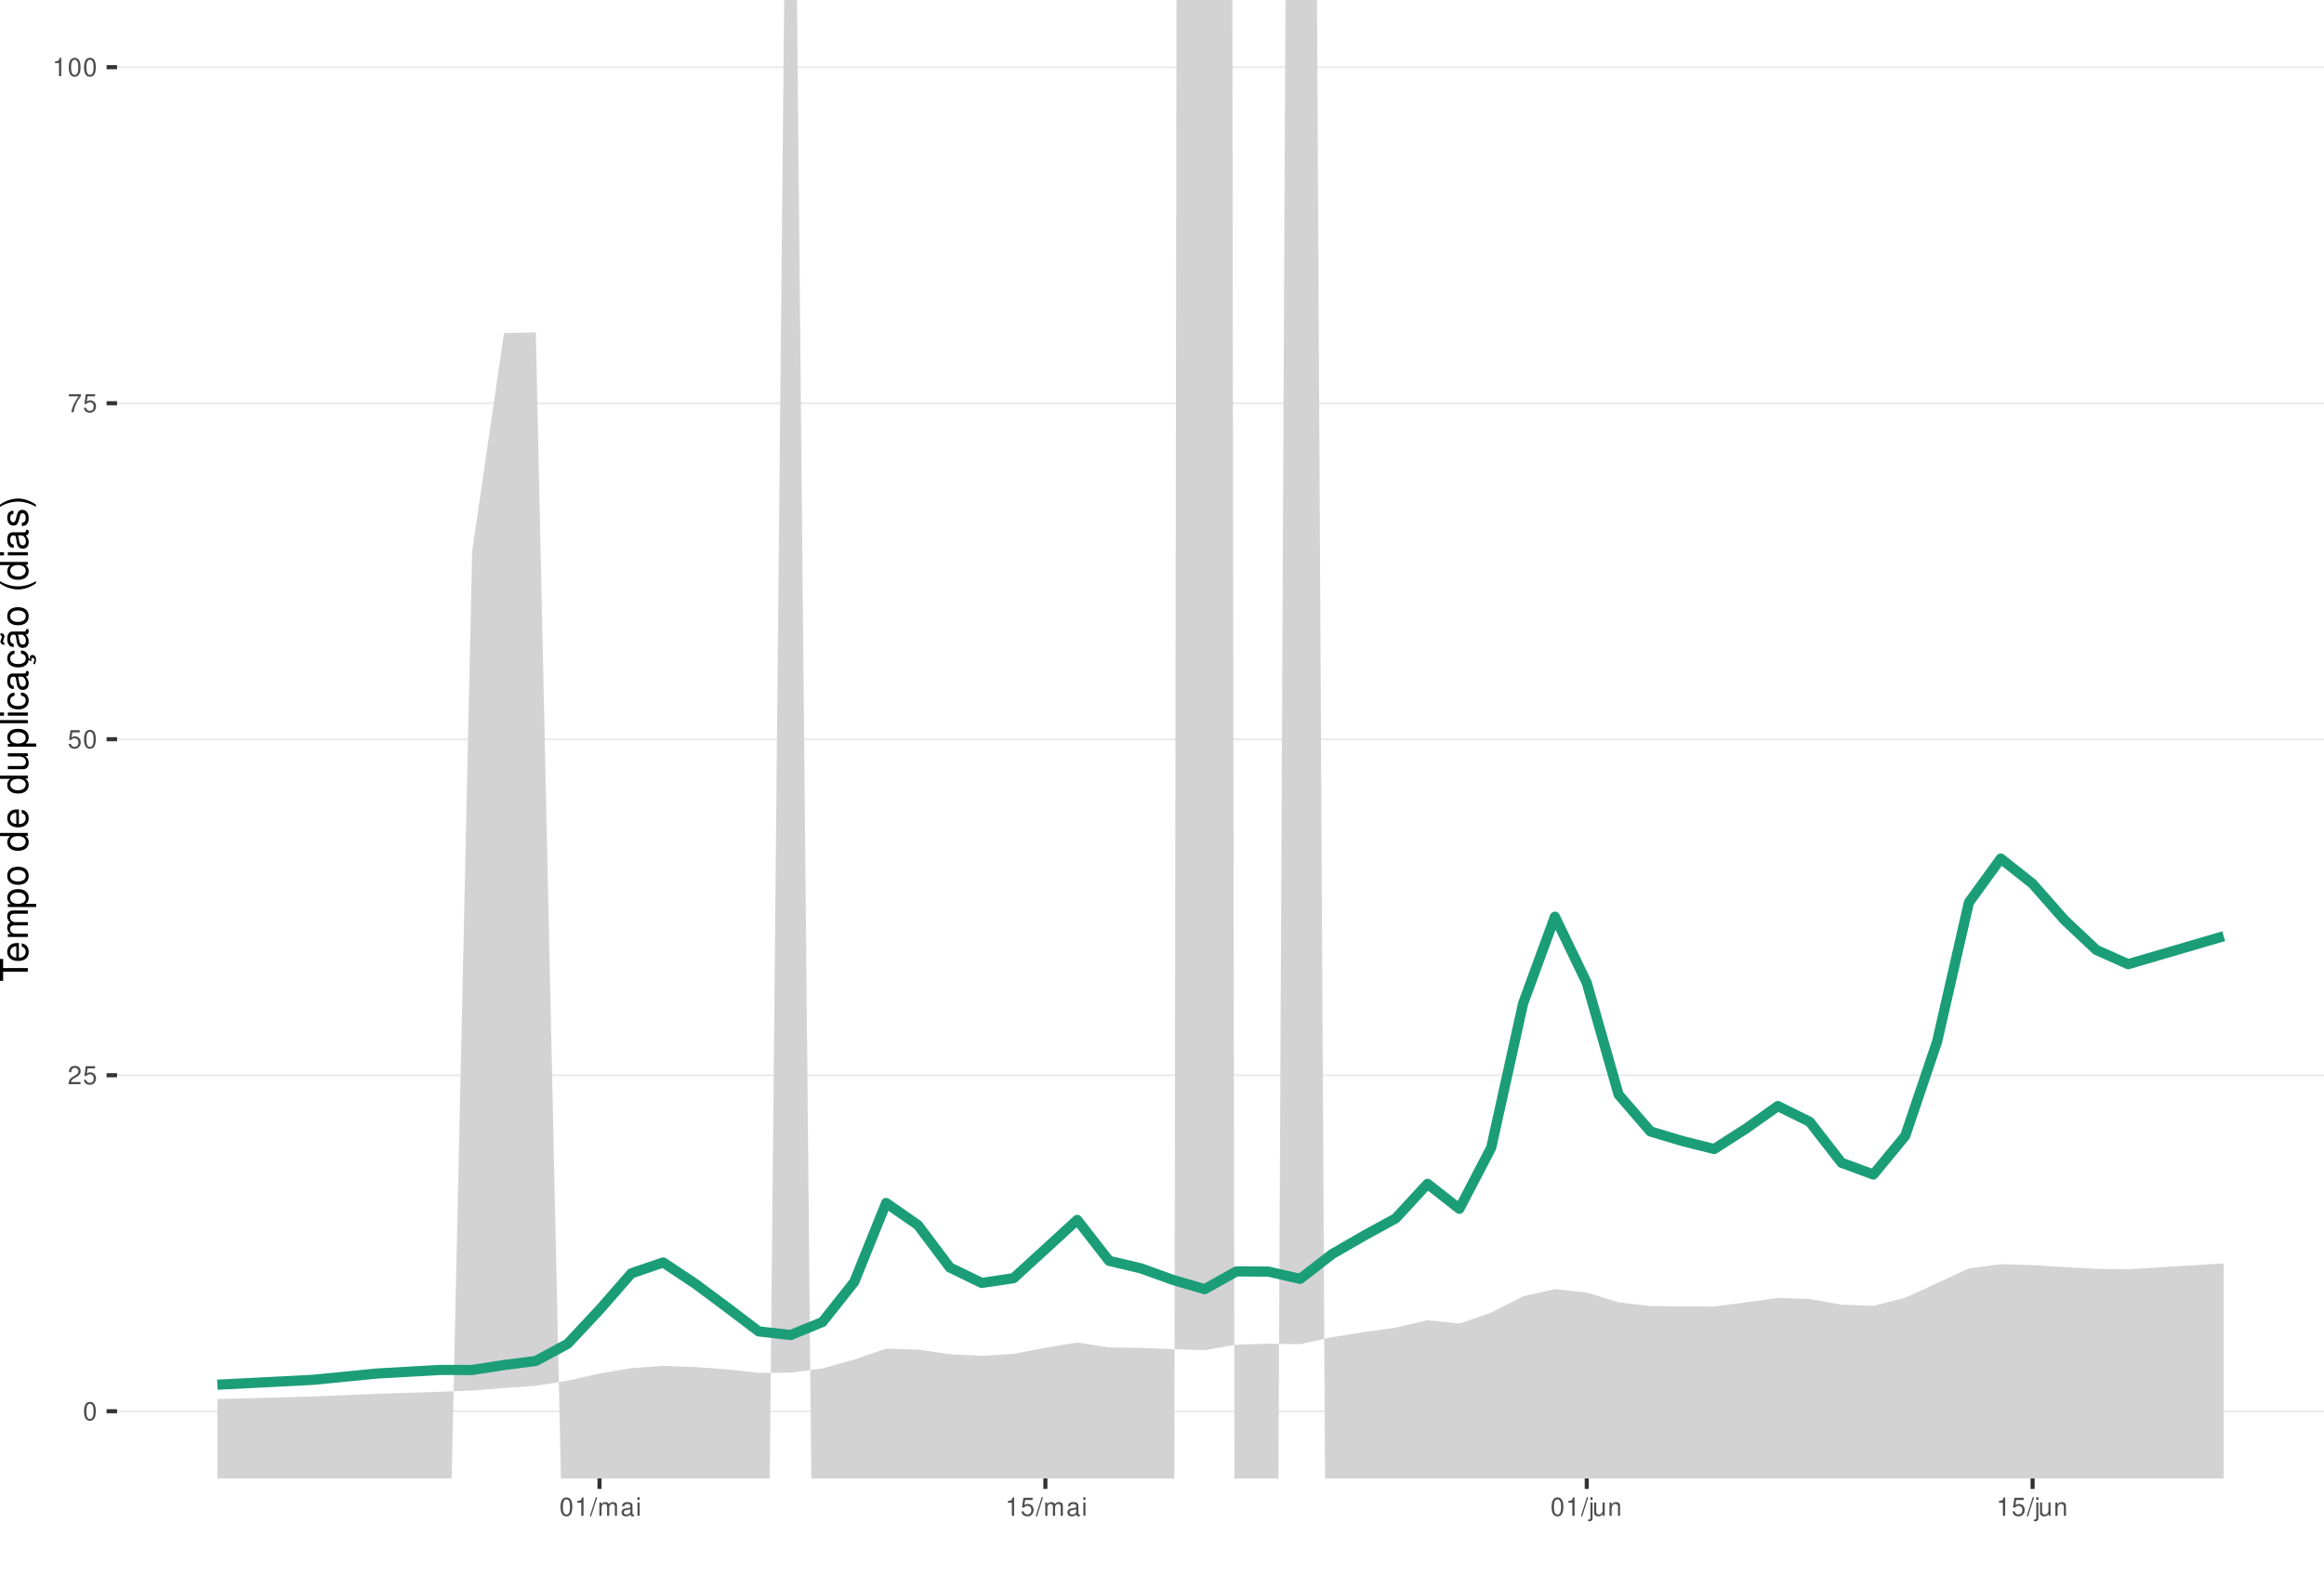
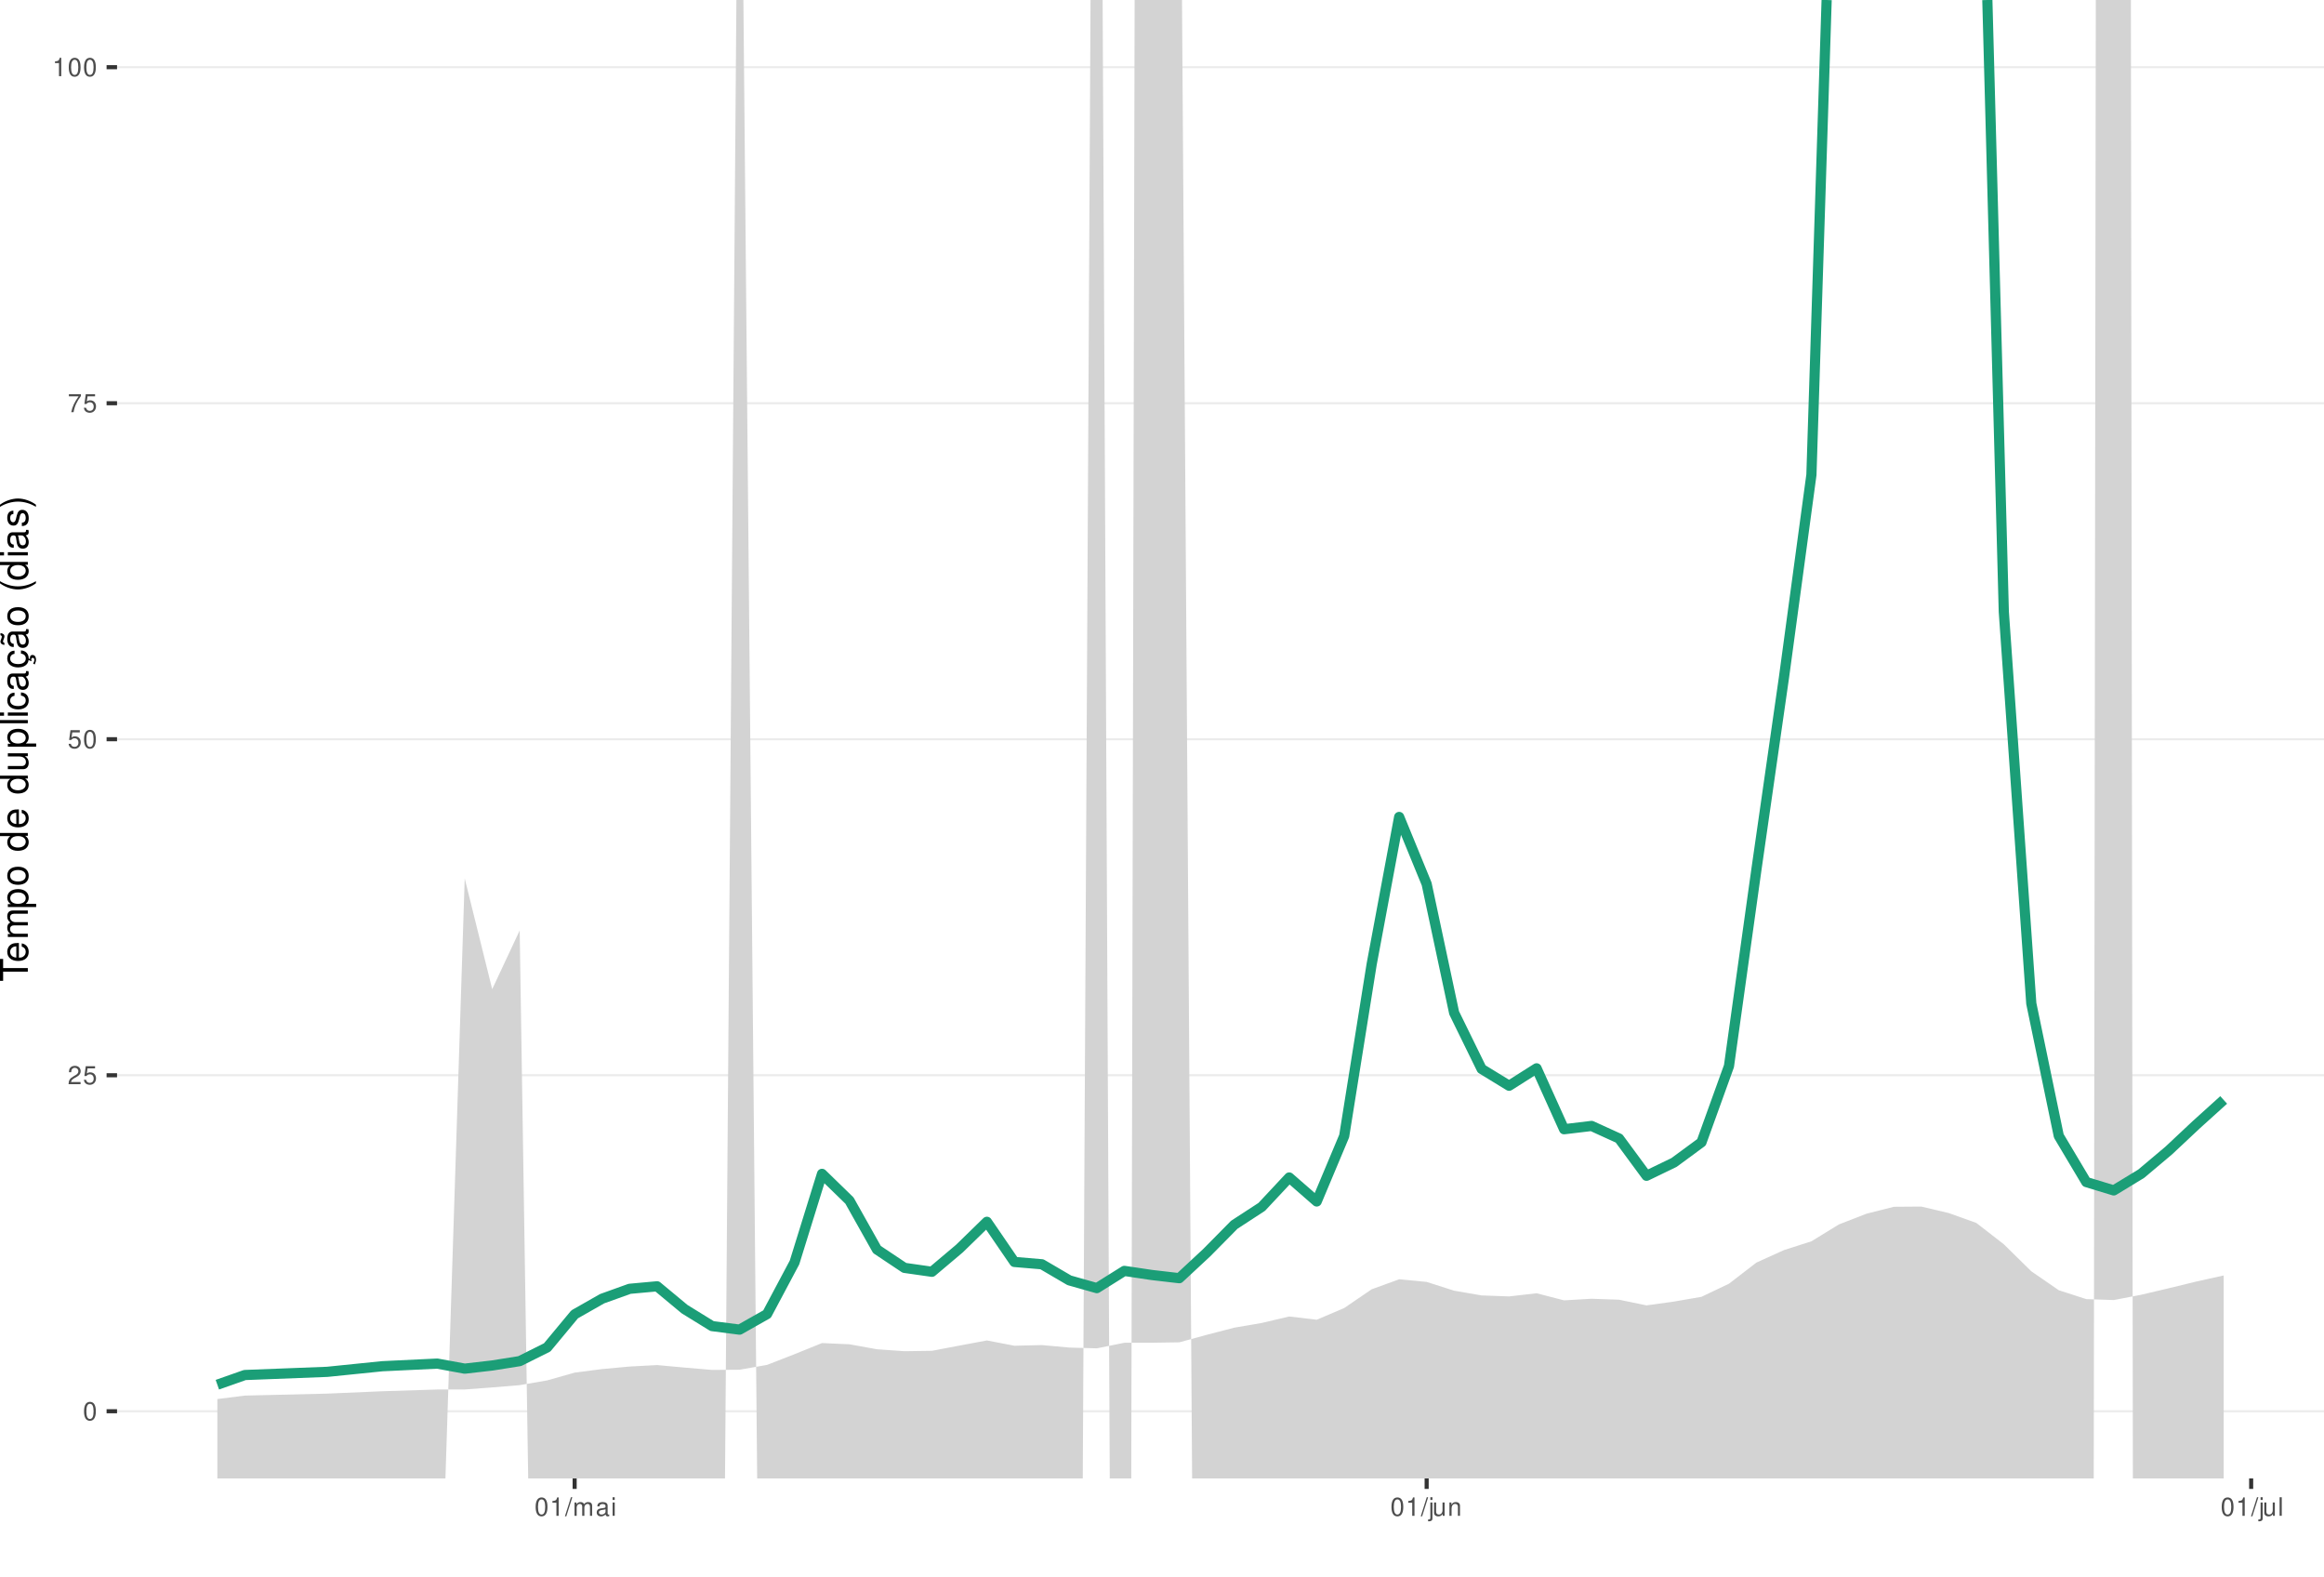
<svg xmlns="http://www.w3.org/2000/svg" xmlns:xlink="http://www.w3.org/1999/xlink" width="609pt" height="413pt" viewBox="0 0 609 413" version="1.1">
  <defs>
    <g>
      <symbol overflow="visible" id="glyph0-0">
        <path style="stroke:none;" d="" />
      </symbol>
      <symbol overflow="visible" id="glyph0-1">
        <path style="stroke:none;" d="M 1.828 -4.812 C 1.391 -4.812 0.984 -4.609 0.75 -4.281 C 0.438 -3.859 0.281 -3.219 0.281 -2.328 C 0.281 -0.703 0.812 0.156 1.828 0.156 C 2.828 0.156 3.375 -0.703 3.375 -2.297 C 3.375 -3.219 3.234 -3.844 2.922 -4.281 C 2.672 -4.625 2.281 -4.812 1.828 -4.812 Z M 1.828 -4.297 C 2.469 -4.297 2.781 -3.641 2.781 -2.344 C 2.781 -0.969 2.469 -0.328 1.812 -0.328 C 1.203 -0.328 0.891 -1 0.891 -2.328 C 0.891 -3.641 1.203 -4.297 1.828 -4.297 Z M 1.828 -4.297 " />
      </symbol>
      <symbol overflow="visible" id="glyph0-2">
        <path style="stroke:none;" d="M 3.375 -0.578 L 0.891 -0.578 C 0.938 -0.984 1.156 -1.234 1.734 -1.578 L 2.406 -1.953 C 3.062 -2.328 3.406 -2.812 3.406 -3.406 C 3.406 -3.812 3.234 -4.188 2.969 -4.438 C 2.688 -4.688 2.344 -4.812 1.891 -4.812 C 1.297 -4.812 0.844 -4.594 0.578 -4.188 C 0.422 -3.938 0.344 -3.641 0.328 -3.141 L 0.922 -3.141 C 0.938 -3.469 0.984 -3.672 1.062 -3.828 C 1.219 -4.125 1.516 -4.297 1.875 -4.297 C 2.406 -4.297 2.797 -3.906 2.797 -3.391 C 2.797 -3.016 2.578 -2.672 2.156 -2.438 L 1.547 -2.078 C 0.562 -1.516 0.281 -1.062 0.219 0 L 3.375 0 Z M 3.375 -0.578 " />
      </symbol>
      <symbol overflow="visible" id="glyph0-3">
        <path style="stroke:none;" d="M 3.172 -4.719 L 0.734 -4.719 L 0.375 -2.156 L 0.922 -2.156 C 1.188 -2.469 1.422 -2.594 1.797 -2.594 C 2.422 -2.594 2.812 -2.156 2.812 -1.453 C 2.812 -0.781 2.422 -0.359 1.781 -0.359 C 1.266 -0.359 0.953 -0.625 0.812 -1.156 L 0.234 -1.156 C 0.312 -0.766 0.375 -0.578 0.516 -0.406 C 0.781 -0.047 1.266 0.156 1.797 0.156 C 2.75 0.156 3.422 -0.547 3.422 -1.531 C 3.422 -2.469 2.797 -3.109 1.891 -3.109 C 1.562 -3.109 1.297 -3.016 1.016 -2.828 L 1.203 -4.141 L 3.172 -4.141 Z M 3.172 -4.719 " />
      </symbol>
      <symbol overflow="visible" id="glyph0-4">
        <path style="stroke:none;" d="M 3.469 -4.719 L 0.312 -4.719 L 0.312 -4.141 L 2.859 -4.141 C 1.734 -2.531 1.266 -1.547 0.922 0 L 1.547 0 C 1.797 -1.516 2.391 -2.812 3.469 -4.234 Z M 3.469 -4.719 " />
      </symbol>
      <symbol overflow="visible" id="glyph0-5">
        <path style="stroke:none;" d="M 1.719 -3.422 L 1.719 0 L 2.312 0 L 2.312 -4.812 L 1.922 -4.812 C 1.719 -4.078 1.578 -3.969 0.672 -3.859 L 0.672 -3.422 Z M 1.719 -3.422 " />
      </symbol>
      <symbol overflow="visible" id="glyph0-6">
        <path style="stroke:none;" d="M 1.531 -4.859 L -0.047 0.141 L 0.312 0.141 L 1.891 -4.859 Z M 1.531 -4.859 " />
      </symbol>
      <symbol overflow="visible" id="glyph0-7">
        <path style="stroke:none;" d="M 0.469 -3.484 L 0.469 0 L 1.031 0 L 1.031 -2.188 C 1.031 -2.703 1.391 -3.109 1.844 -3.109 C 2.25 -3.109 2.484 -2.844 2.484 -2.406 L 2.484 0 L 3.047 0 L 3.047 -2.188 C 3.047 -2.703 3.422 -3.109 3.875 -3.109 C 4.266 -3.109 4.516 -2.844 4.516 -2.406 L 4.516 0 L 5.078 0 L 5.078 -2.609 C 5.078 -3.234 4.719 -3.594 4.062 -3.594 C 3.594 -3.594 3.312 -3.453 2.984 -3.062 C 2.781 -3.422 2.5 -3.594 2.047 -3.594 C 1.578 -3.594 1.266 -3.422 0.984 -3 L 0.984 -3.484 Z M 0.469 -3.484 " />
      </symbol>
      <symbol overflow="visible" id="glyph0-8">
        <path style="stroke:none;" d="M 3.562 -0.328 C 3.5 -0.312 3.469 -0.312 3.438 -0.312 C 3.25 -0.312 3.141 -0.406 3.141 -0.578 L 3.141 -2.641 C 3.141 -3.25 2.688 -3.594 1.828 -3.594 C 1.312 -3.594 0.906 -3.438 0.672 -3.188 C 0.516 -3 0.453 -2.797 0.438 -2.453 L 0.984 -2.453 C 1.031 -2.875 1.297 -3.078 1.812 -3.078 C 2.312 -3.078 2.594 -2.891 2.594 -2.562 L 2.594 -2.406 C 2.578 -2.172 2.469 -2.078 2.016 -2.031 C 1.219 -1.922 1.109 -1.891 0.891 -1.812 C 0.484 -1.641 0.281 -1.328 0.281 -0.875 C 0.281 -0.25 0.719 0.156 1.422 0.156 C 1.859 0.156 2.219 0 2.609 -0.359 C 2.656 0 2.828 0.156 3.188 0.156 C 3.297 0.156 3.375 0.141 3.562 0.094 Z M 2.594 -1.094 C 2.594 -0.906 2.531 -0.797 2.375 -0.641 C 2.141 -0.438 1.875 -0.328 1.547 -0.328 C 1.109 -0.328 0.859 -0.547 0.859 -0.891 C 0.859 -1.266 1.094 -1.438 1.703 -1.531 C 2.297 -1.609 2.406 -1.641 2.594 -1.719 Z M 2.594 -1.094 " />
      </symbol>
      <symbol overflow="visible" id="glyph0-9">
        <path style="stroke:none;" d="M 1 -3.484 L 0.453 -3.484 L 0.453 0 L 1 0 Z M 1 -4.859 L 0.438 -4.859 L 0.438 -4.156 L 1 -4.156 Z M 1 -4.859 " />
      </symbol>
      <symbol overflow="visible" id="glyph0-10">
        <path style="stroke:none;" d="M 0.469 -3.484 L 0.469 0.5 C 0.469 0.859 0.359 0.969 0.016 0.969 C -0.031 0.969 -0.047 0.969 -0.125 0.953 L -0.125 1.438 C -0.047 1.438 -0.016 1.453 0.062 1.453 C 0.688 1.453 1.016 1.203 1.016 0.719 L 1.016 -3.484 Z M 1.016 -4.859 L 0.469 -4.859 L 0.469 -4.156 L 1.016 -4.156 Z M 1.016 -4.859 " />
      </symbol>
      <symbol overflow="visible" id="glyph0-11">
        <path style="stroke:none;" d="M 3.203 0 L 3.203 -3.484 L 2.656 -3.484 L 2.656 -1.516 C 2.656 -0.797 2.281 -0.328 1.703 -0.328 C 1.266 -0.328 0.984 -0.594 0.984 -1.016 L 0.984 -3.484 L 0.438 -3.484 L 0.438 -0.797 C 0.438 -0.219 0.859 0.156 1.547 0.156 C 2.062 0.156 2.391 -0.031 2.703 -0.484 L 2.703 0 Z M 3.203 0 " />
      </symbol>
      <symbol overflow="visible" id="glyph0-12">
        <path style="stroke:none;" d="M 0.469 -3.484 L 0.469 0 L 1.031 0 L 1.031 -1.922 C 1.031 -2.641 1.391 -3.109 1.969 -3.109 C 2.406 -3.109 2.688 -2.828 2.688 -2.422 L 2.688 0 L 3.234 0 L 3.234 -2.641 C 3.234 -3.219 2.812 -3.594 2.141 -3.594 C 1.625 -3.594 1.281 -3.391 0.984 -2.906 L 0.984 -3.484 Z M 0.469 -3.484 " />
+       </symbol>
+       <symbol overflow="visible" id="glyph0-13">
+         <path style="stroke:none;" d="M 1.016 -4.859 L 0.453 -4.859 L 0.453 0 L 1.016 0 Z M 1.016 -4.859 " />
      </symbol>
      <symbol overflow="visible" id="glyph1-0">
        <path style="stroke:none;" d="" />
      </symbol>
      <symbol overflow="visible" id="glyph1-1">
        <path style="stroke:none;" d="M -6.469 -3.547 L -6.469 -5.938 L -7.297 -5.938 L -7.297 -0.203 L -6.469 -0.203 L -6.469 -2.609 L 0 -2.609 L 0 -3.547 Z M -6.469 -3.547 " />
      </symbol>
      <symbol overflow="visible" id="glyph1-2">
        <path style="stroke:none;" d="M -2.344 -5.125 C -3.141 -5.125 -3.625 -5.062 -4.016 -4.922 C -4.875 -4.578 -5.391 -3.781 -5.391 -2.797 C -5.391 -1.344 -4.281 -0.406 -2.547 -0.406 C -0.812 -0.406 0.234 -1.297 0.234 -2.781 C 0.234 -3.984 -0.453 -4.812 -1.594 -5.016 L -1.594 -4.188 C -0.906 -3.953 -0.547 -3.484 -0.547 -2.812 C -0.547 -2.281 -0.781 -1.828 -1.219 -1.547 C -1.516 -1.344 -1.812 -1.281 -2.344 -1.266 Z M -3.016 -1.297 C -3.984 -1.359 -4.625 -1.953 -4.625 -2.797 C -4.625 -3.641 -3.953 -4.234 -3.016 -4.234 Z M -3.016 -1.297 " />
      </symbol>
      <symbol overflow="visible" id="glyph1-3">
        <path style="stroke:none;" d="M -5.234 -0.703 L 0 -0.703 L 0 -1.547 L -3.297 -1.547 C -4.047 -1.547 -4.656 -2.094 -4.656 -2.766 C -4.656 -3.391 -4.281 -3.734 -3.609 -3.734 L 0 -3.734 L 0 -4.578 L -3.297 -4.578 C -4.047 -4.578 -4.656 -5.125 -4.656 -5.812 C -4.656 -6.422 -4.266 -6.781 -3.609 -6.781 L 0 -6.781 L 0 -7.625 L -3.938 -7.625 C -4.875 -7.625 -5.391 -7.078 -5.391 -6.094 C -5.391 -5.406 -5.188 -4.984 -4.594 -4.484 C -5.156 -4.188 -5.391 -3.766 -5.391 -3.078 C -5.391 -2.375 -5.125 -1.906 -4.5 -1.469 L -5.234 -1.469 Z M -5.234 -0.703 " />
      </symbol>
      <symbol overflow="visible" id="glyph1-4">
        <path style="stroke:none;" d="M 2.188 -0.547 L 2.188 -1.375 L -0.547 -1.375 C -0.016 -1.812 0.234 -2.312 0.234 -2.984 C 0.234 -4.344 -0.859 -5.234 -2.531 -5.234 C -4.297 -5.234 -5.391 -4.375 -5.391 -2.984 C -5.391 -2.266 -5.062 -1.703 -4.453 -1.312 L -5.234 -1.312 L -5.234 -0.547 Z M -4.609 -2.844 C -4.609 -3.766 -3.797 -4.359 -2.547 -4.359 C -1.359 -4.359 -0.547 -3.75 -0.547 -2.844 C -0.547 -1.953 -1.344 -1.375 -2.578 -1.375 C -3.812 -1.375 -4.609 -1.953 -4.609 -2.844 Z M -4.609 -2.844 " />
      </symbol>
      <symbol overflow="visible" id="glyph1-5">
        <path style="stroke:none;" d="M -5.391 -2.719 C -5.391 -1.234 -4.344 -0.359 -2.578 -0.359 C -0.812 -0.359 0.234 -1.234 0.234 -2.734 C 0.234 -4.203 -0.812 -5.094 -2.547 -5.094 C -4.359 -5.094 -5.391 -4.234 -5.391 -2.719 Z M -4.625 -2.734 C -4.625 -3.672 -3.844 -4.234 -2.547 -4.234 C -1.312 -4.234 -0.547 -3.656 -0.547 -2.734 C -0.547 -1.797 -1.312 -1.234 -2.578 -1.234 C -3.844 -1.234 -4.625 -1.797 -4.625 -2.734 Z M -4.625 -2.734 " />
      </symbol>
      <symbol overflow="visible" id="glyph1-6">
        <path style="stroke:none;" d="" />
      </symbol>
      <symbol overflow="visible" id="glyph1-7">
        <path style="stroke:none;" d="M -7.297 -4.953 L -7.297 -4.125 L -4.578 -4.125 C -5.109 -3.766 -5.391 -3.203 -5.391 -2.516 C -5.391 -1.156 -4.297 -0.266 -2.625 -0.266 C -0.859 -0.266 0.234 -1.125 0.234 -2.547 C 0.234 -3.266 -0.047 -3.766 -0.688 -4.203 L 0 -4.203 L 0 -4.953 Z M -4.609 -2.656 C -4.609 -3.547 -3.812 -4.125 -2.562 -4.125 C -1.344 -4.125 -0.547 -3.547 -0.547 -2.656 C -0.547 -1.734 -1.359 -1.125 -2.578 -1.125 C -3.797 -1.125 -4.609 -1.734 -4.609 -2.656 Z M -4.609 -2.656 " />
      </symbol>
      <symbol overflow="visible" id="glyph1-8">
        <path style="stroke:none;" d="M 0 -4.812 L -5.234 -4.812 L -5.234 -3.984 L -2.266 -3.984 C -1.203 -3.984 -0.5 -3.438 -0.5 -2.562 C -0.5 -1.906 -0.906 -1.484 -1.531 -1.484 L -5.234 -1.484 L -5.234 -0.656 L -1.203 -0.656 C -0.328 -0.656 0.234 -1.297 0.234 -2.312 C 0.234 -3.094 -0.047 -3.578 -0.734 -4.062 L 0 -4.062 Z M 0 -4.812 " />
      </symbol>
      <symbol overflow="visible" id="glyph1-9">
        <path style="stroke:none;" d="M -7.297 -1.516 L -7.297 -0.688 L 0 -0.688 L 0 -1.516 Z M -7.297 -1.516 " />
      </symbol>
      <symbol overflow="visible" id="glyph1-10">
        <path style="stroke:none;" d="M -5.234 -1.5 L -5.234 -0.672 L 0 -0.672 L 0 -1.5 Z M -7.297 -1.5 L -7.297 -0.656 L -6.234 -0.656 L -6.234 -1.5 Z M -7.297 -1.5 " />
      </symbol>
      <symbol overflow="visible" id="glyph1-11">
        <path style="stroke:none;" d="M -3.484 -4.703 C -3.984 -4.672 -4.312 -4.562 -4.609 -4.359 C -5.094 -4 -5.391 -3.375 -5.391 -2.641 C -5.391 -1.219 -4.266 -0.312 -2.531 -0.312 C -0.844 -0.312 0.234 -1.203 0.234 -2.625 C 0.234 -3.875 -0.516 -4.672 -1.797 -4.766 L -1.797 -3.938 C -0.953 -3.797 -0.547 -3.359 -0.547 -2.656 C -0.547 -1.734 -1.297 -1.188 -2.531 -1.188 C -3.844 -1.188 -4.625 -1.719 -4.625 -2.625 C -4.625 -3.328 -4.203 -3.766 -3.484 -3.875 Z M -3.484 -4.703 " />
      </symbol>
      <symbol overflow="visible" id="glyph1-12">
        <path style="stroke:none;" d="M -0.484 -5.344 C -0.469 -5.266 -0.469 -5.219 -0.469 -5.172 C -0.469 -4.875 -0.625 -4.719 -0.875 -4.719 L -3.953 -4.719 C -4.891 -4.719 -5.391 -4.047 -5.391 -2.75 C -5.391 -1.984 -5.172 -1.375 -4.781 -1.016 C -4.516 -0.766 -4.203 -0.672 -3.688 -0.656 L -3.688 -1.484 C -4.328 -1.562 -4.625 -1.938 -4.625 -2.719 C -4.625 -3.484 -4.344 -3.891 -3.844 -3.891 L -3.625 -3.891 C -3.266 -3.875 -3.125 -3.703 -3.047 -3.016 C -2.891 -1.844 -2.844 -1.656 -2.719 -1.344 C -2.453 -0.734 -2 -0.422 -1.312 -0.422 C -0.375 -0.422 0.234 -1.078 0.234 -2.141 C 0.234 -2.797 0 -3.328 -0.547 -3.922 C 0 -3.984 0.234 -4.234 0.234 -4.781 C 0.234 -4.953 0.203 -5.062 0.141 -5.344 Z M -1.656 -3.891 C -1.375 -3.891 -1.203 -3.812 -0.969 -3.562 C -0.656 -3.219 -0.5 -2.812 -0.5 -2.312 C -0.5 -1.672 -0.812 -1.297 -1.344 -1.297 C -1.891 -1.297 -2.172 -1.656 -2.297 -2.547 C -2.422 -3.438 -2.453 -3.609 -2.594 -3.891 Z M -1.656 -3.891 " />
      </symbol>
      <symbol overflow="visible" id="glyph1-13">
        <path style="stroke:none;" d="M 0.234 -2.641 C 0.234 -3.875 -0.547 -4.703 -1.797 -4.766 L -1.797 -3.938 C -0.953 -3.797 -0.531 -3.359 -0.531 -2.656 C -0.531 -1.734 -1.281 -1.188 -2.516 -1.188 C -3.844 -1.188 -4.625 -1.719 -4.625 -2.625 C -4.625 -3.328 -4.203 -3.766 -3.484 -3.875 L -3.484 -4.703 C -3.984 -4.672 -4.312 -4.562 -4.609 -4.359 C -5.094 -4 -5.391 -3.375 -5.391 -2.641 C -5.391 -1.219 -4.266 -0.312 -2.531 -0.312 C -1.469 -0.312 -0.625 -0.672 -0.156 -1.312 C 0.047 -1.594 0.125 -1.812 0.203 -2.25 L 0.922 -1.938 L 0.984 -2.062 C 0.938 -2.188 0.906 -2.25 0.906 -2.375 C 0.906 -2.656 1.047 -2.828 1.281 -2.828 C 1.547 -2.828 1.734 -2.594 1.734 -2.297 C 1.734 -2.031 1.672 -1.844 1.438 -1.406 L 1.406 -1.312 L 1.812 -1.094 C 2.078 -1.75 2.141 -1.953 2.141 -2.344 C 2.141 -3.109 1.781 -3.578 1.203 -3.578 C 0.781 -3.578 0.547 -3.297 0.547 -2.797 C 0.547 -2.703 0.547 -2.641 0.562 -2.516 Z M 0.234 -2.641 " />
      </symbol>
      <symbol overflow="visible" id="glyph1-14">
        <path style="stroke:none;" d="M -0.484 -5.344 C -0.469 -5.266 -0.469 -5.219 -0.469 -5.172 C -0.469 -4.875 -0.625 -4.719 -0.875 -4.719 L -3.953 -4.719 C -4.891 -4.719 -5.391 -4.047 -5.391 -2.75 C -5.391 -1.984 -5.172 -1.375 -4.781 -1.016 C -4.516 -0.766 -4.203 -0.672 -3.688 -0.656 L -3.688 -1.484 C -4.328 -1.562 -4.625 -1.938 -4.625 -2.719 C -4.625 -3.484 -4.344 -3.891 -3.844 -3.891 L -3.625 -3.891 C -3.266 -3.875 -3.125 -3.703 -3.047 -3.016 C -2.891 -1.844 -2.844 -1.656 -2.719 -1.344 C -2.453 -0.734 -2 -0.422 -1.312 -0.422 C -0.375 -0.422 0.234 -1.078 0.234 -2.141 C 0.234 -2.797 0 -3.328 -0.547 -3.922 C 0 -3.984 0.234 -4.234 0.234 -4.781 C 0.234 -4.953 0.203 -5.062 0.141 -5.344 Z M -1.656 -3.891 C -1.375 -3.891 -1.203 -3.812 -0.969 -3.562 C -0.656 -3.219 -0.5 -2.812 -0.5 -2.312 C -0.5 -1.672 -0.812 -1.297 -1.344 -1.297 C -1.891 -1.297 -2.172 -1.656 -2.297 -2.547 C -2.422 -3.438 -2.453 -3.609 -2.594 -3.891 Z M -7.172 -3.75 C -6.922 -3.672 -6.812 -3.547 -6.812 -3.375 C -6.812 -3.25 -6.875 -2.984 -6.984 -2.734 C -7.156 -2.312 -7.172 -2.25 -7.172 -2.047 C -7.172 -1.594 -6.797 -1.297 -6.141 -1.188 L -6.141 -1.766 C -6.375 -1.812 -6.5 -1.938 -6.5 -2.094 C -6.5 -2.203 -6.469 -2.344 -6.375 -2.578 C -6.156 -3.156 -6.125 -3.234 -6.125 -3.438 C -6.125 -3.922 -6.484 -4.219 -7.172 -4.312 Z M -7.172 -3.75 " />
      </symbol>
      <symbol overflow="visible" id="glyph1-15">
        <path style="stroke:none;" d="M -7.297 -2.359 C -5.984 -1.359 -4.156 -0.734 -2.594 -0.734 C -1.016 -0.734 0.812 -1.359 2.125 -2.359 L 2.125 -2.906 C 0.688 -2.031 -0.984 -1.547 -2.594 -1.547 C -4.188 -1.547 -5.875 -2.031 -7.297 -2.906 Z M -7.297 -2.359 " />
      </symbol>
      <symbol overflow="visible" id="glyph1-16">
        <path style="stroke:none;" d="M -3.781 -4.375 C -4.812 -4.375 -5.391 -3.688 -5.391 -2.484 C -5.391 -1.266 -4.766 -0.469 -3.797 -0.469 C -2.969 -0.469 -2.578 -0.891 -2.281 -2.125 L -2.094 -2.906 C -1.953 -3.484 -1.734 -3.719 -1.375 -3.719 C -0.875 -3.719 -0.547 -3.234 -0.547 -2.5 C -0.547 -2.047 -0.672 -1.672 -0.891 -1.453 C -1.047 -1.328 -1.188 -1.266 -1.562 -1.219 L -1.562 -0.344 C -0.344 -0.375 0.234 -1.062 0.234 -2.438 C 0.234 -3.75 -0.422 -4.594 -1.438 -4.594 C -2.203 -4.594 -2.641 -4.156 -2.891 -3.109 L -3.078 -2.312 C -3.234 -1.625 -3.453 -1.344 -3.828 -1.344 C -4.312 -1.344 -4.625 -1.766 -4.625 -2.453 C -4.625 -3.125 -4.328 -3.484 -3.781 -3.5 Z M -3.781 -4.375 " />
      </symbol>
      <symbol overflow="visible" id="glyph1-17">
        <path style="stroke:none;" d="M 2.125 -0.938 C 0.812 -1.938 -1.016 -2.562 -2.578 -2.562 C -4.156 -2.562 -5.984 -1.938 -7.297 -0.938 L -7.297 -0.375 C -5.859 -1.266 -4.188 -1.75 -2.578 -1.75 C -0.984 -1.75 0.703 -1.266 2.125 -0.375 Z M 2.125 -0.938 " />
      </symbol>
    </g>
    <clipPath id="clip1">
      <path d="M 30.672 0 L 609 0 L 609 387.328 L 30.672 387.328 Z M 30.672 0 " />
    </clipPath>
    <clipPath id="clip2">
      <path d="M 30.672 369 L 609 369 L 609 370 L 30.672 370 Z M 30.672 369 " />
    </clipPath>
    <clipPath id="clip3">
      <path d="M 30.672 281 L 609 281 L 609 282 L 30.672 282 Z M 30.672 281 " />
    </clipPath>
    <clipPath id="clip4">
      <path d="M 30.672 193 L 609 193 L 609 194 L 30.672 194 Z M 30.672 193 " />
    </clipPath>
    <clipPath id="clip5">
      <path d="M 30.672 105 L 609 105 L 609 106 L 30.672 106 Z M 30.672 105 " />
    </clipPath>
    <clipPath id="clip6">
      <path d="M 30.672 17 L 609 17 L 609 18 L 30.672 18 Z M 30.672 17 " />
    </clipPath>
    <clipPath id="clip7">
      <path d="M 56 0 L 583 0 L 583 387.328 L 56 387.328 Z M 56 0 " />
    </clipPath>
  </defs>
  <g id="surface51">
    <rect x="0" y="0" width="609" height="413" style="fill:rgb(100%,100%,100%);fill-opacity:1;stroke:none;" />
    <rect x="0" y="0" width="609" height="413" style="fill:rgb(100%,100%,100%);fill-opacity:1;stroke:none;" />
    <path style="fill:none;stroke-width:1.067;stroke-linecap:round;stroke-linejoin:round;stroke:rgb(100%,100%,100%);stroke-opacity:1;stroke-miterlimit:10;" d="M 0 413 L 609 413 L 609 0 L 0 0 Z M 0 413 " />
    <g clip-path="url(#clip1)" clip-rule="nonzero">
      <path style=" stroke:none;fill-rule:nonzero;fill:rgb(100%,100%,100%);fill-opacity:1;" d="M 30.672 387.328 L 609 387.328 L 609 0 L 30.672 0 Z M 30.672 387.328 " />
    </g>
    <g clip-path="url(#clip2)" clip-rule="nonzero">
      <path style="fill:none;stroke-width:0.533;stroke-linecap:butt;stroke-linejoin:round;stroke:rgb(92.157%,92.157%,92.157%);stroke-opacity:1;stroke-miterlimit:10;" d="M 30.672 369.723 L 609 369.723 " />
    </g>
    <g clip-path="url(#clip3)" clip-rule="nonzero">
      <path style="fill:none;stroke-width:0.533;stroke-linecap:butt;stroke-linejoin:round;stroke:rgb(92.157%,92.157%,92.157%);stroke-opacity:1;stroke-miterlimit:10;" d="M 30.672 281.695 L 609 281.695 " />
    </g>
    <g clip-path="url(#clip4)" clip-rule="nonzero">
      <path style="fill:none;stroke-width:0.533;stroke-linecap:butt;stroke-linejoin:round;stroke:rgb(92.157%,92.157%,92.157%);stroke-opacity:1;stroke-miterlimit:10;" d="M 30.672 193.664 L 609 193.664 " />
    </g>
    <g clip-path="url(#clip5)" clip-rule="nonzero">
      <path style="fill:none;stroke-width:0.533;stroke-linecap:butt;stroke-linejoin:round;stroke:rgb(92.157%,92.157%,92.157%);stroke-opacity:1;stroke-miterlimit:10;" d="M 30.672 105.637 L 609 105.637 " />
    </g>
    <g clip-path="url(#clip6)" clip-rule="nonzero">
      <path style="fill:none;stroke-width:0.533;stroke-linecap:butt;stroke-linejoin:round;stroke:rgb(92.157%,92.157%,92.157%);stroke-opacity:1;stroke-miterlimit:10;" d="M 30.672 17.605 L 609 17.605 " />
    </g>
    <g clip-path="url(#clip7)" clip-rule="nonzero">
-       <path style=" stroke:none;fill-rule:nonzero;fill:rgb(82.745%,82.745%,82.745%);fill-opacity:1;" d="M 117.793 413 L 123.723 144.516 L 132.066 87.281 L 140.41 87.059 L 147.562 413 L 156.582 413 L 157.102 409.379 L 165.449 400.422 L 173.793 400.629 L 182.137 408.02 L 184.18 413 L 201.461 413 L 205.492 0 L 208.848 0 L 212.852 413 L 231.652 413 L 232.211 411.16 L 234.453 413 L 307.707 413 L 308.305 0 L 322.938 0 L 323.527 413 L 334.895 413 L 336.848 0 L 345.117 0 L 347.359 413 L 582.711 413 L 582.711 331.008 L 574.367 331.508 L 566.023 332.012 L 557.676 332.523 L 549.332 332.41 L 540.984 331.953 L 532.641 331.434 L 524.297 331.195 L 515.949 332.305 L 507.605 336.16 L 499.258 339.988 L 490.914 342.121 L 482.57 341.801 L 474.223 340.32 L 465.879 340.039 L 457.531 341.184 L 449.188 342.277 L 440.844 342.242 L 432.496 342.168 L 424.152 341.188 L 415.805 338.625 L 407.461 337.715 L 399.117 339.602 L 390.77 343.883 L 382.426 346.746 L 374.078 345.867 L 365.734 347.797 L 357.391 349.008 L 349.043 350.316 L 340.699 352.16 L 332.355 352.027 L 324.008 352.285 L 315.664 353.723 L 307.316 353.449 L 298.973 353.094 L 290.629 353 L 282.281 351.711 L 273.938 353.078 L 265.59 354.68 L 257.246 355.199 L 248.902 354.766 L 240.555 353.57 L 232.211 353.32 L 223.863 356.172 L 215.52 358.504 L 207.176 359.613 L 198.828 359.668 L 190.484 358.738 L 182.137 358.148 L 173.793 357.832 L 165.449 358.418 L 157.102 359.844 L 148.758 361.707 L 140.41 363.07 L 132.066 363.637 L 123.723 364.297 L 115.375 364.621 L 98.684 365.156 L 81.996 365.859 L 56.957 366.527 L 56.957 413 Z M 117.793 413 " />
-     </g>
-     <path style="fill:none;stroke-width:2.667;stroke-linecap:butt;stroke-linejoin:round;stroke:rgb(10.588%,61.961%,46.667%);stroke-opacity:1;stroke-miterlimit:10;" d="M 56.957 362.766 L 81.996 361.488 L 98.684 359.844 L 115.375 358.895 L 123.723 358.914 L 132.066 357.613 L 140.41 356.547 L 148.758 352.051 L 157.102 343.137 L 165.449 333.59 L 173.793 330.738 L 182.137 336.281 L 190.484 342.48 L 198.828 348.805 L 207.176 349.754 L 215.52 346.34 L 223.863 335.832 L 232.211 315.16 L 240.555 320.961 L 248.902 332.055 L 257.246 336.102 L 265.59 334.863 L 273.938 327.246 L 282.281 319.594 L 290.629 330.305 L 298.973 332.281 L 307.316 335.297 L 315.664 337.738 L 324.008 333.082 L 332.355 333.137 L 340.699 335.039 L 349.043 328.574 L 357.391 323.754 L 365.734 319.195 L 374.078 310.145 L 382.426 316.676 L 390.77 300.672 L 399.117 262.922 L 407.461 240.164 L 415.805 257.473 L 424.152 286.77 L 432.496 296.422 L 440.844 298.926 L 449.188 301.016 L 457.531 295.688 L 465.879 289.766 L 474.223 293.891 L 482.57 304.621 L 490.914 307.703 L 499.258 297.586 L 507.605 272.918 L 515.949 236.418 L 524.297 224.926 L 532.641 231.539 L 540.984 241.016 L 549.332 248.867 L 557.676 252.594 L 566.023 250.152 L 582.711 245.27 " />
+       <path style=" stroke:none;fill-rule:nonzero;fill:rgb(82.745%,82.745%,82.745%);fill-opacity:1;" d="M 64.016 413 L 64.16 411.449 L 65.879 413 L 115.898 413 L 121.777 230.129 L 128.98 259.145 L 136.184 243.766 L 138.812 413 L 189.789 413 L 192.969 0 L 194.805 0 L 198.656 413 L 215.066 413 L 215.406 411.93 L 216.633 413 L 283.602 413 L 285.773 0 L 288.941 0 L 290.934 413 L 296.383 413 L 297.328 0 L 309.742 0 L 312.566 413 L 548.625 413 L 549.203 0 L 558.395 0 L 558.949 413 L 582.711 413 L 582.711 334.148 L 575.512 335.746 L 568.309 337.5 L 561.105 339.203 L 553.902 340.59 L 546.703 340.344 L 539.5 338.016 L 532.297 333.055 L 525.094 325.973 L 517.895 320.387 L 510.691 317.805 L 503.488 316.102 L 496.285 316.156 L 489.086 317.977 L 481.883 320.777 L 474.68 325.199 L 467.48 327.504 L 460.277 330.762 L 453.074 336.309 L 445.871 339.742 L 438.672 340.988 L 431.469 341.988 L 424.266 340.5 L 417.062 340.25 L 409.863 340.668 L 402.66 338.812 L 395.457 339.637 L 388.254 339.379 L 381.055 338.137 L 373.852 335.84 L 366.648 335.148 L 359.445 337.77 L 352.246 342.68 L 345.043 345.75 L 337.84 344.895 L 330.641 346.59 L 323.438 347.828 L 316.234 349.695 L 309.031 351.664 L 301.832 351.773 L 294.629 351.781 L 287.426 353.242 L 280.223 353.035 L 273.023 352.387 L 265.82 352.559 L 258.617 351.176 L 251.414 352.52 L 244.215 353.887 L 237.012 353.992 L 229.809 353.484 L 222.605 352.18 L 215.406 351.859 L 208.203 354.773 L 201 357.578 L 193.801 358.844 L 186.598 358.895 L 179.395 358.281 L 172.191 357.625 L 164.992 358.008 L 157.789 358.672 L 150.586 359.602 L 143.383 361.641 L 136.184 362.883 L 128.98 363.48 L 121.777 364.016 L 114.574 364.027 L 100.172 364.484 L 85.766 365.102 L 64.16 365.621 L 56.957 366.527 L 56.957 413 Z M 64.016 413 " />
+     </g>
+     <path style="fill:none;stroke-width:2.667;stroke-linecap:butt;stroke-linejoin:round;stroke:rgb(10.588%,61.961%,46.667%);stroke-opacity:1;stroke-miterlimit:10;" d="M 56.957 362.766 L 64.16 360.23 L 85.766 359.395 L 100.172 357.926 L 114.574 357.238 L 121.777 358.562 L 128.98 357.734 L 136.184 356.59 L 143.383 352.996 L 150.586 344.332 L 157.789 340.234 L 164.992 337.645 L 172.191 336.988 L 179.395 342.973 L 186.598 347.414 L 193.801 348.34 L 201 344.27 L 208.203 330.738 L 215.406 307.527 L 222.605 314.531 L 229.809 327.352 L 237.012 332.156 L 244.215 333.184 L 251.414 327.109 L 258.617 320.09 L 265.82 330.609 L 273.023 331.215 L 280.223 335.43 L 287.426 337.465 L 294.629 332.953 L 301.832 334.027 L 309.031 334.863 L 316.234 328.164 L 323.438 320.867 L 330.641 316.176 L 337.84 308.477 L 345.043 314.762 L 352.246 297.609 L 359.445 252.594 L 366.648 214.023 L 373.852 231.578 L 381.055 265.348 L 388.254 280.039 L 395.457 284.449 L 402.66 279.883 L 409.863 295.84 L 417.062 294.977 L 424.266 298.258 L 431.469 308.035 L 438.672 304.551 L 445.871 299.258 L 453.074 279.297 L 460.277 227.723 L 467.48 177.531 L 474.68 124.379 L 478.668 0 " />
+     <path style="fill:none;stroke-width:2.667;stroke-linecap:butt;stroke-linejoin:round;stroke:rgb(10.588%,61.961%,46.667%);stroke-opacity:1;stroke-miterlimit:10;" d="M 520.781 0 L 525.094 160.262 L 532.297 262.887 L 539.5 297.586 L 546.703 309.676 L 553.902 311.867 L 561.105 307.488 L 568.309 301.422 L 575.512 294.668 L 582.711 288.164 " />
    <g style="fill:rgb(30.196%,30.196%,30.196%);fill-opacity:1;">
      <use xlink:href="#glyph0-1" x="21.738" y="372.07" />
    </g>
    <g style="fill:rgb(30.196%,30.196%,30.196%);fill-opacity:1;">
      <use xlink:href="#glyph0-2" x="17.738" y="284.043" />
      <use xlink:href="#glyph0-3" x="21.738" y="284.043" />
    </g>
    <g style="fill:rgb(30.196%,30.196%,30.196%);fill-opacity:1;">
      <use xlink:href="#glyph0-3" x="17.738" y="196.012" />
      <use xlink:href="#glyph0-1" x="21.738" y="196.012" />
    </g>
    <g style="fill:rgb(30.196%,30.196%,30.196%);fill-opacity:1;">
      <use xlink:href="#glyph0-4" x="17.738" y="107.984" />
      <use xlink:href="#glyph0-3" x="21.738" y="107.984" />
    </g>
    <g style="fill:rgb(30.196%,30.196%,30.196%);fill-opacity:1;">
      <use xlink:href="#glyph0-5" x="13.738" y="19.953" />
      <use xlink:href="#glyph0-1" x="17.738" y="19.953" />
      <use xlink:href="#glyph0-1" x="21.738" y="19.953" />
    </g>
    <path style="fill:none;stroke-width:1.067;stroke-linecap:butt;stroke-linejoin:round;stroke:rgb(20%,20%,20%);stroke-opacity:1;stroke-miterlimit:10;" d="M 27.93 369.723 L 30.672 369.723 " />
    <path style="fill:none;stroke-width:1.067;stroke-linecap:butt;stroke-linejoin:round;stroke:rgb(20%,20%,20%);stroke-opacity:1;stroke-miterlimit:10;" d="M 27.93 281.695 L 30.672 281.695 " />
    <path style="fill:none;stroke-width:1.067;stroke-linecap:butt;stroke-linejoin:round;stroke:rgb(20%,20%,20%);stroke-opacity:1;stroke-miterlimit:10;" d="M 27.93 193.664 L 30.672 193.664 " />
    <path style="fill:none;stroke-width:1.067;stroke-linecap:butt;stroke-linejoin:round;stroke:rgb(20%,20%,20%);stroke-opacity:1;stroke-miterlimit:10;" d="M 27.93 105.637 L 30.672 105.637 " />
    <path style="fill:none;stroke-width:1.067;stroke-linecap:butt;stroke-linejoin:round;stroke:rgb(20%,20%,20%);stroke-opacity:1;stroke-miterlimit:10;" d="M 27.93 17.605 L 30.672 17.605 " />
-     <path style="fill:none;stroke-width:1.067;stroke-linecap:butt;stroke-linejoin:round;stroke:rgb(20%,20%,20%);stroke-opacity:1;stroke-miterlimit:10;" d="M 157.102 390.07 L 157.102 387.328 " />
-     <path style="fill:none;stroke-width:1.067;stroke-linecap:butt;stroke-linejoin:round;stroke:rgb(20%,20%,20%);stroke-opacity:1;stroke-miterlimit:10;" d="M 273.938 390.07 L 273.938 387.328 " />
-     <path style="fill:none;stroke-width:1.067;stroke-linecap:butt;stroke-linejoin:round;stroke:rgb(20%,20%,20%);stroke-opacity:1;stroke-miterlimit:10;" d="M 415.805 390.07 L 415.805 387.328 " />
-     <path style="fill:none;stroke-width:1.067;stroke-linecap:butt;stroke-linejoin:round;stroke:rgb(20%,20%,20%);stroke-opacity:1;stroke-miterlimit:10;" d="M 532.641 390.07 L 532.641 387.328 " />
-     <g style="fill:rgb(30.196%,30.196%,30.196%);fill-opacity:1;">
-       <use xlink:href="#glyph0-1" x="146.602" y="397.109" />
-       <use xlink:href="#glyph0-5" x="150.602" y="397.109" />
-       <use xlink:href="#glyph0-6" x="154.602" y="397.109" />
-       <use xlink:href="#glyph0-7" x="156.602" y="397.109" />
-       <use xlink:href="#glyph0-8" x="162.602" y="397.109" />
-       <use xlink:href="#glyph0-9" x="166.602" y="397.109" />
-     </g>
-     <g style="fill:rgb(30.196%,30.196%,30.196%);fill-opacity:1;">
-       <use xlink:href="#glyph0-5" x="263.438" y="397.109" />
-       <use xlink:href="#glyph0-3" x="267.438" y="397.109" />
-       <use xlink:href="#glyph0-6" x="271.438" y="397.109" />
-       <use xlink:href="#glyph0-7" x="273.438" y="397.109" />
-       <use xlink:href="#glyph0-8" x="279.438" y="397.109" />
-       <use xlink:href="#glyph0-9" x="283.438" y="397.109" />
-     </g>
-     <g style="fill:rgb(30.196%,30.196%,30.196%);fill-opacity:1;">
-       <use xlink:href="#glyph0-1" x="406.305" y="397.109" />
-       <use xlink:href="#glyph0-5" x="410.305" y="397.109" />
-       <use xlink:href="#glyph0-6" x="414.305" y="397.109" />
-       <use xlink:href="#glyph0-10" x="416.305" y="397.109" />
-       <use xlink:href="#glyph0-11" x="417.305" y="397.109" />
-       <use xlink:href="#glyph0-12" x="421.305" y="397.109" />
-     </g>
-     <g style="fill:rgb(30.196%,30.196%,30.196%);fill-opacity:1;">
-       <use xlink:href="#glyph0-5" x="523.141" y="397.109" />
-       <use xlink:href="#glyph0-3" x="527.141" y="397.109" />
-       <use xlink:href="#glyph0-6" x="531.141" y="397.109" />
-       <use xlink:href="#glyph0-10" x="533.141" y="397.109" />
-       <use xlink:href="#glyph0-11" x="534.141" y="397.109" />
-       <use xlink:href="#glyph0-12" x="538.141" y="397.109" />
+     <path style="fill:none;stroke-width:1.067;stroke-linecap:butt;stroke-linejoin:round;stroke:rgb(20%,20%,20%);stroke-opacity:1;stroke-miterlimit:10;" d="M 150.586 390.07 L 150.586 387.328 " />
+     <path style="fill:none;stroke-width:1.067;stroke-linecap:butt;stroke-linejoin:round;stroke:rgb(20%,20%,20%);stroke-opacity:1;stroke-miterlimit:10;" d="M 373.852 390.07 L 373.852 387.328 " />
+     <path style="fill:none;stroke-width:1.067;stroke-linecap:butt;stroke-linejoin:round;stroke:rgb(20%,20%,20%);stroke-opacity:1;stroke-miterlimit:10;" d="M 589.914 390.07 L 589.914 387.328 " />
+     <g style="fill:rgb(30.196%,30.196%,30.196%);fill-opacity:1;">
+       <use xlink:href="#glyph0-1" x="140.086" y="397.109" />
+       <use xlink:href="#glyph0-5" x="144.086" y="397.109" />
+       <use xlink:href="#glyph0-6" x="148.086" y="397.109" />
+       <use xlink:href="#glyph0-7" x="150.086" y="397.109" />
+       <use xlink:href="#glyph0-8" x="156.086" y="397.109" />
+       <use xlink:href="#glyph0-9" x="160.086" y="397.109" />
+     </g>
+     <g style="fill:rgb(30.196%,30.196%,30.196%);fill-opacity:1;">
+       <use xlink:href="#glyph0-1" x="364.352" y="397.109" />
+       <use xlink:href="#glyph0-5" x="368.352" y="397.109" />
+       <use xlink:href="#glyph0-6" x="372.352" y="397.109" />
+       <use xlink:href="#glyph0-10" x="374.352" y="397.109" />
+       <use xlink:href="#glyph0-11" x="375.352" y="397.109" />
+       <use xlink:href="#glyph0-12" x="379.352" y="397.109" />
+     </g>
+     <g style="fill:rgb(30.196%,30.196%,30.196%);fill-opacity:1;">
+       <use xlink:href="#glyph0-1" x="581.914" y="397.109" />
+       <use xlink:href="#glyph0-5" x="585.914" y="397.109" />
+       <use xlink:href="#glyph0-6" x="589.914" y="397.109" />
+       <use xlink:href="#glyph0-10" x="591.914" y="397.109" />
+       <use xlink:href="#glyph0-11" x="592.914" y="397.109" />
+       <use xlink:href="#glyph0-13" x="596.914" y="397.109" />
    </g>
    <g style="fill:rgb(0%,0%,0%);fill-opacity:1;">
      <use xlink:href="#glyph1-1" x="7.29" y="257.164" />
      <use xlink:href="#glyph1-2" x="7.29" y="252.164" />
      <use xlink:href="#glyph1-3" x="7.29" y="246.164" />
      <use xlink:href="#glyph1-4" x="7.29" y="238.164" />
      <use xlink:href="#glyph1-5" x="7.29" y="232.164" />
      <use xlink:href="#glyph1-6" x="7.29" y="226.164" />
      <use xlink:href="#glyph1-7" x="7.29" y="223.164" />
      <use xlink:href="#glyph1-2" x="7.29" y="217.164" />
      <use xlink:href="#glyph1-6" x="7.29" y="211.164" />
      <use xlink:href="#glyph1-7" x="7.29" y="208.164" />
      <use xlink:href="#glyph1-8" x="7.29" y="202.164" />
      <use xlink:href="#glyph1-4" x="7.29" y="196.164" />
      <use xlink:href="#glyph1-9" x="7.29" y="190.164" />
      <use xlink:href="#glyph1-10" x="7.29" y="188.164" />
      <use xlink:href="#glyph1-11" x="7.29" y="186.164" />
      <use xlink:href="#glyph1-12" x="7.29" y="181.164" />
      <use xlink:href="#glyph1-13" x="7.29" y="175.164" />
      <use xlink:href="#glyph1-14" x="7.29" y="170.164" />
      <use xlink:href="#glyph1-5" x="7.29" y="164.164" />
      <use xlink:href="#glyph1-6" x="7.29" y="158.164" />
      <use xlink:href="#glyph1-15" x="7.29" y="155.164" />
      <use xlink:href="#glyph1-7" x="7.29" y="152.164" />
      <use xlink:href="#glyph1-10" x="7.29" y="146.164" />
      <use xlink:href="#glyph1-12" x="7.29" y="144.164" />
      <use xlink:href="#glyph1-16" x="7.29" y="138.164" />
      <use xlink:href="#glyph1-17" x="7.29" y="133.164" />
    </g>
  </g>
</svg>
